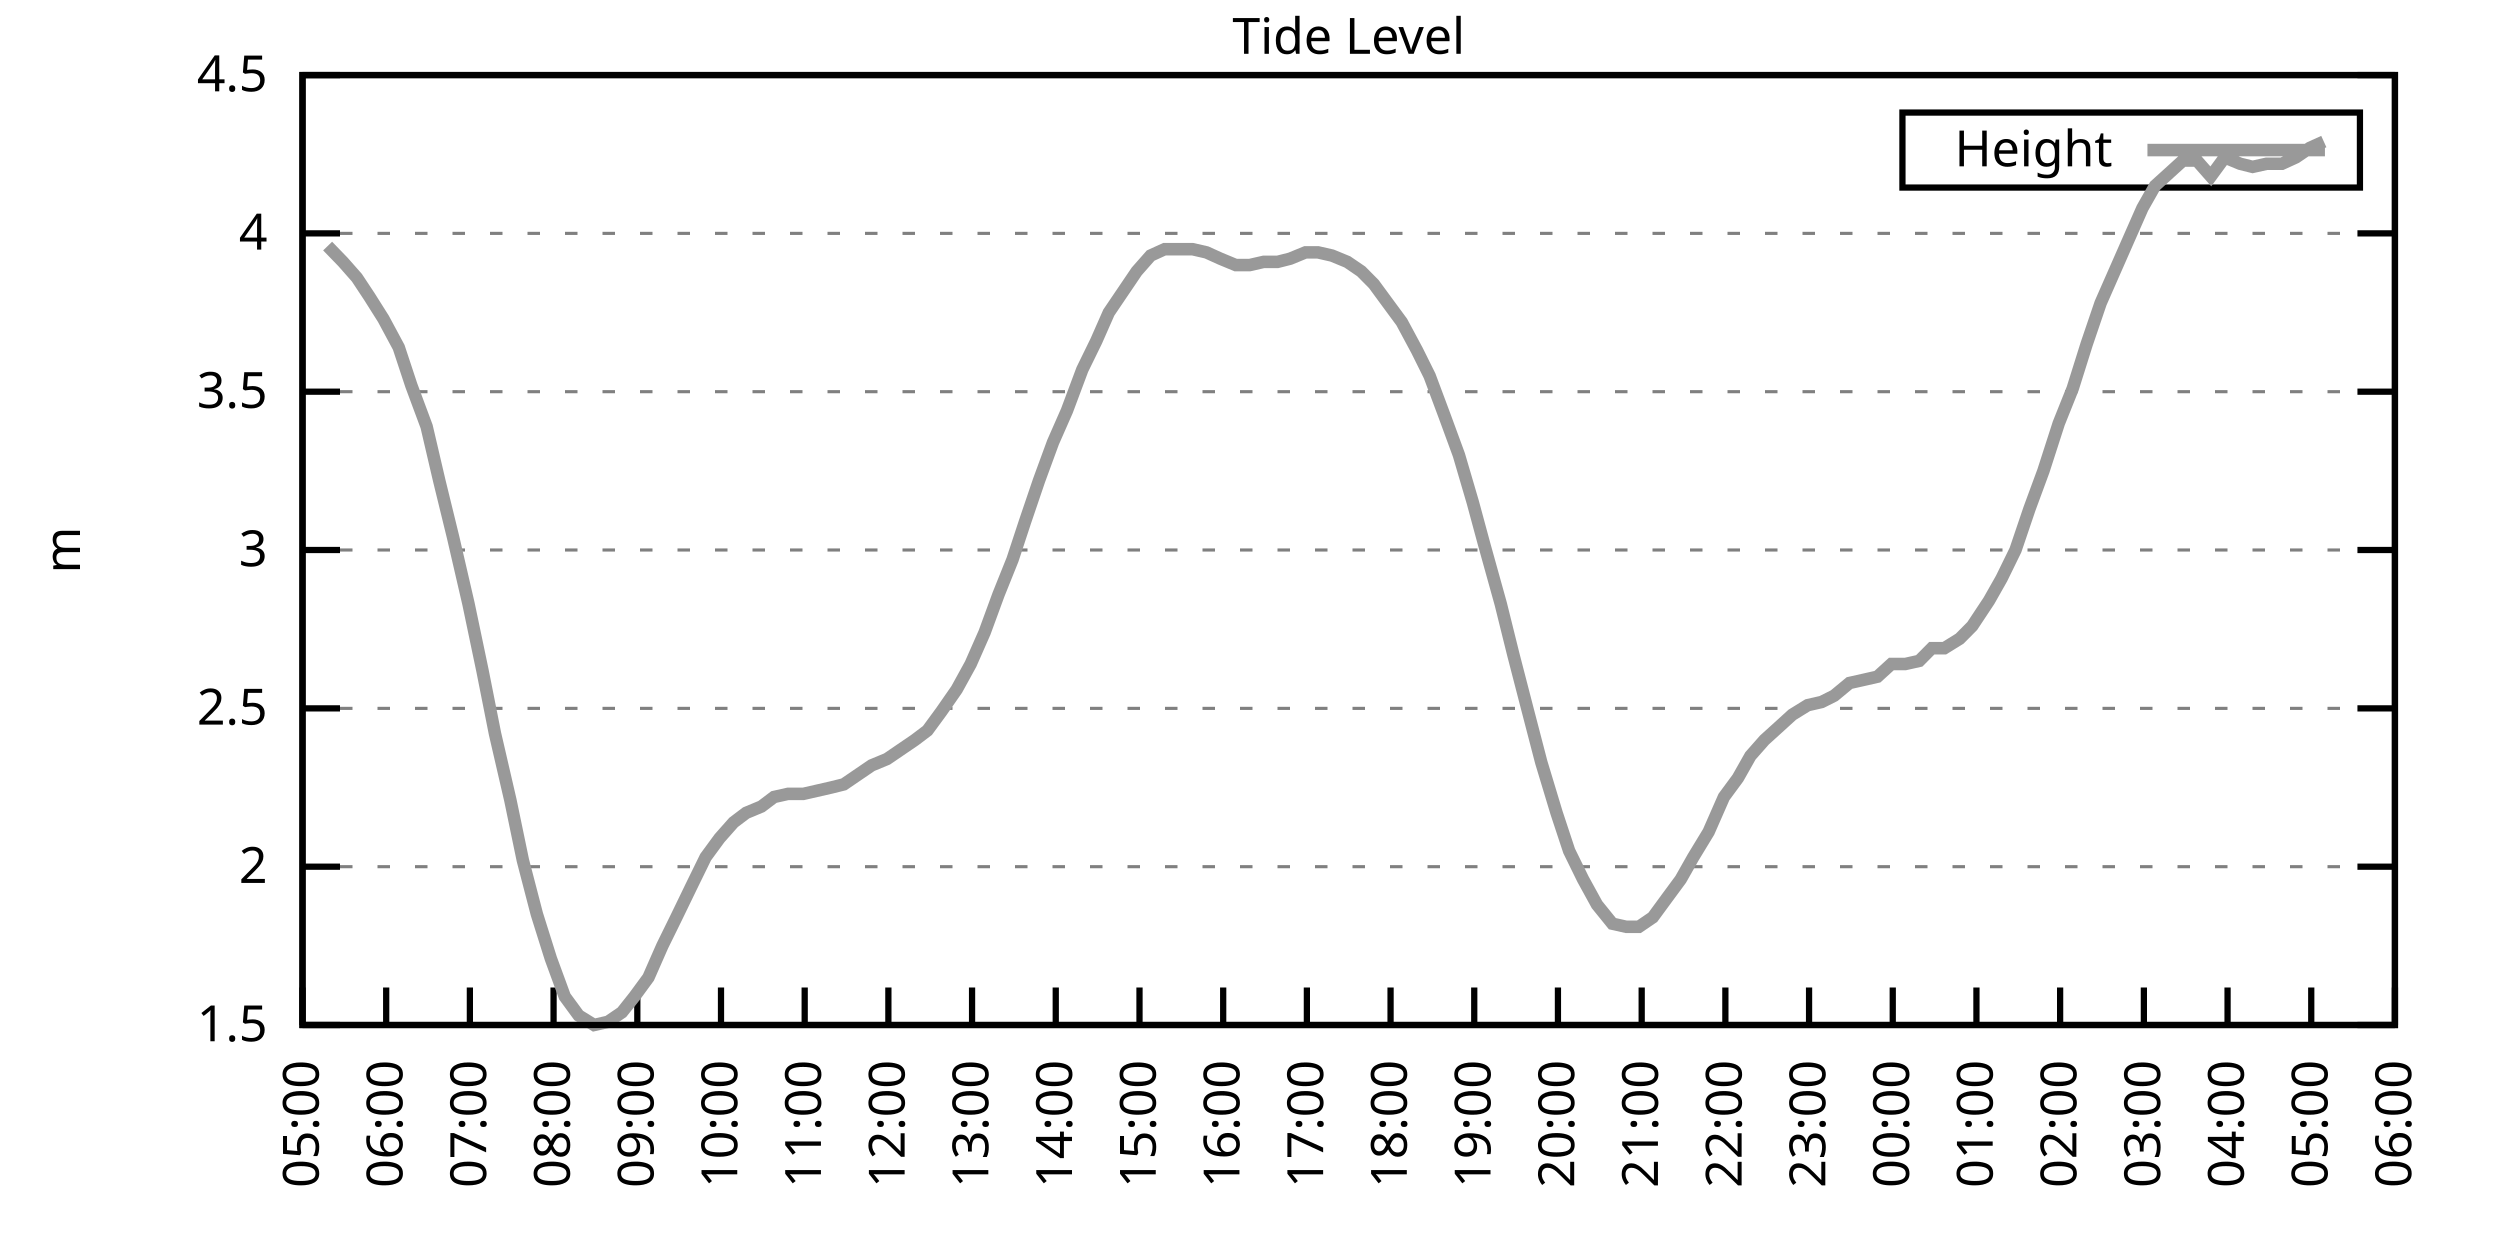
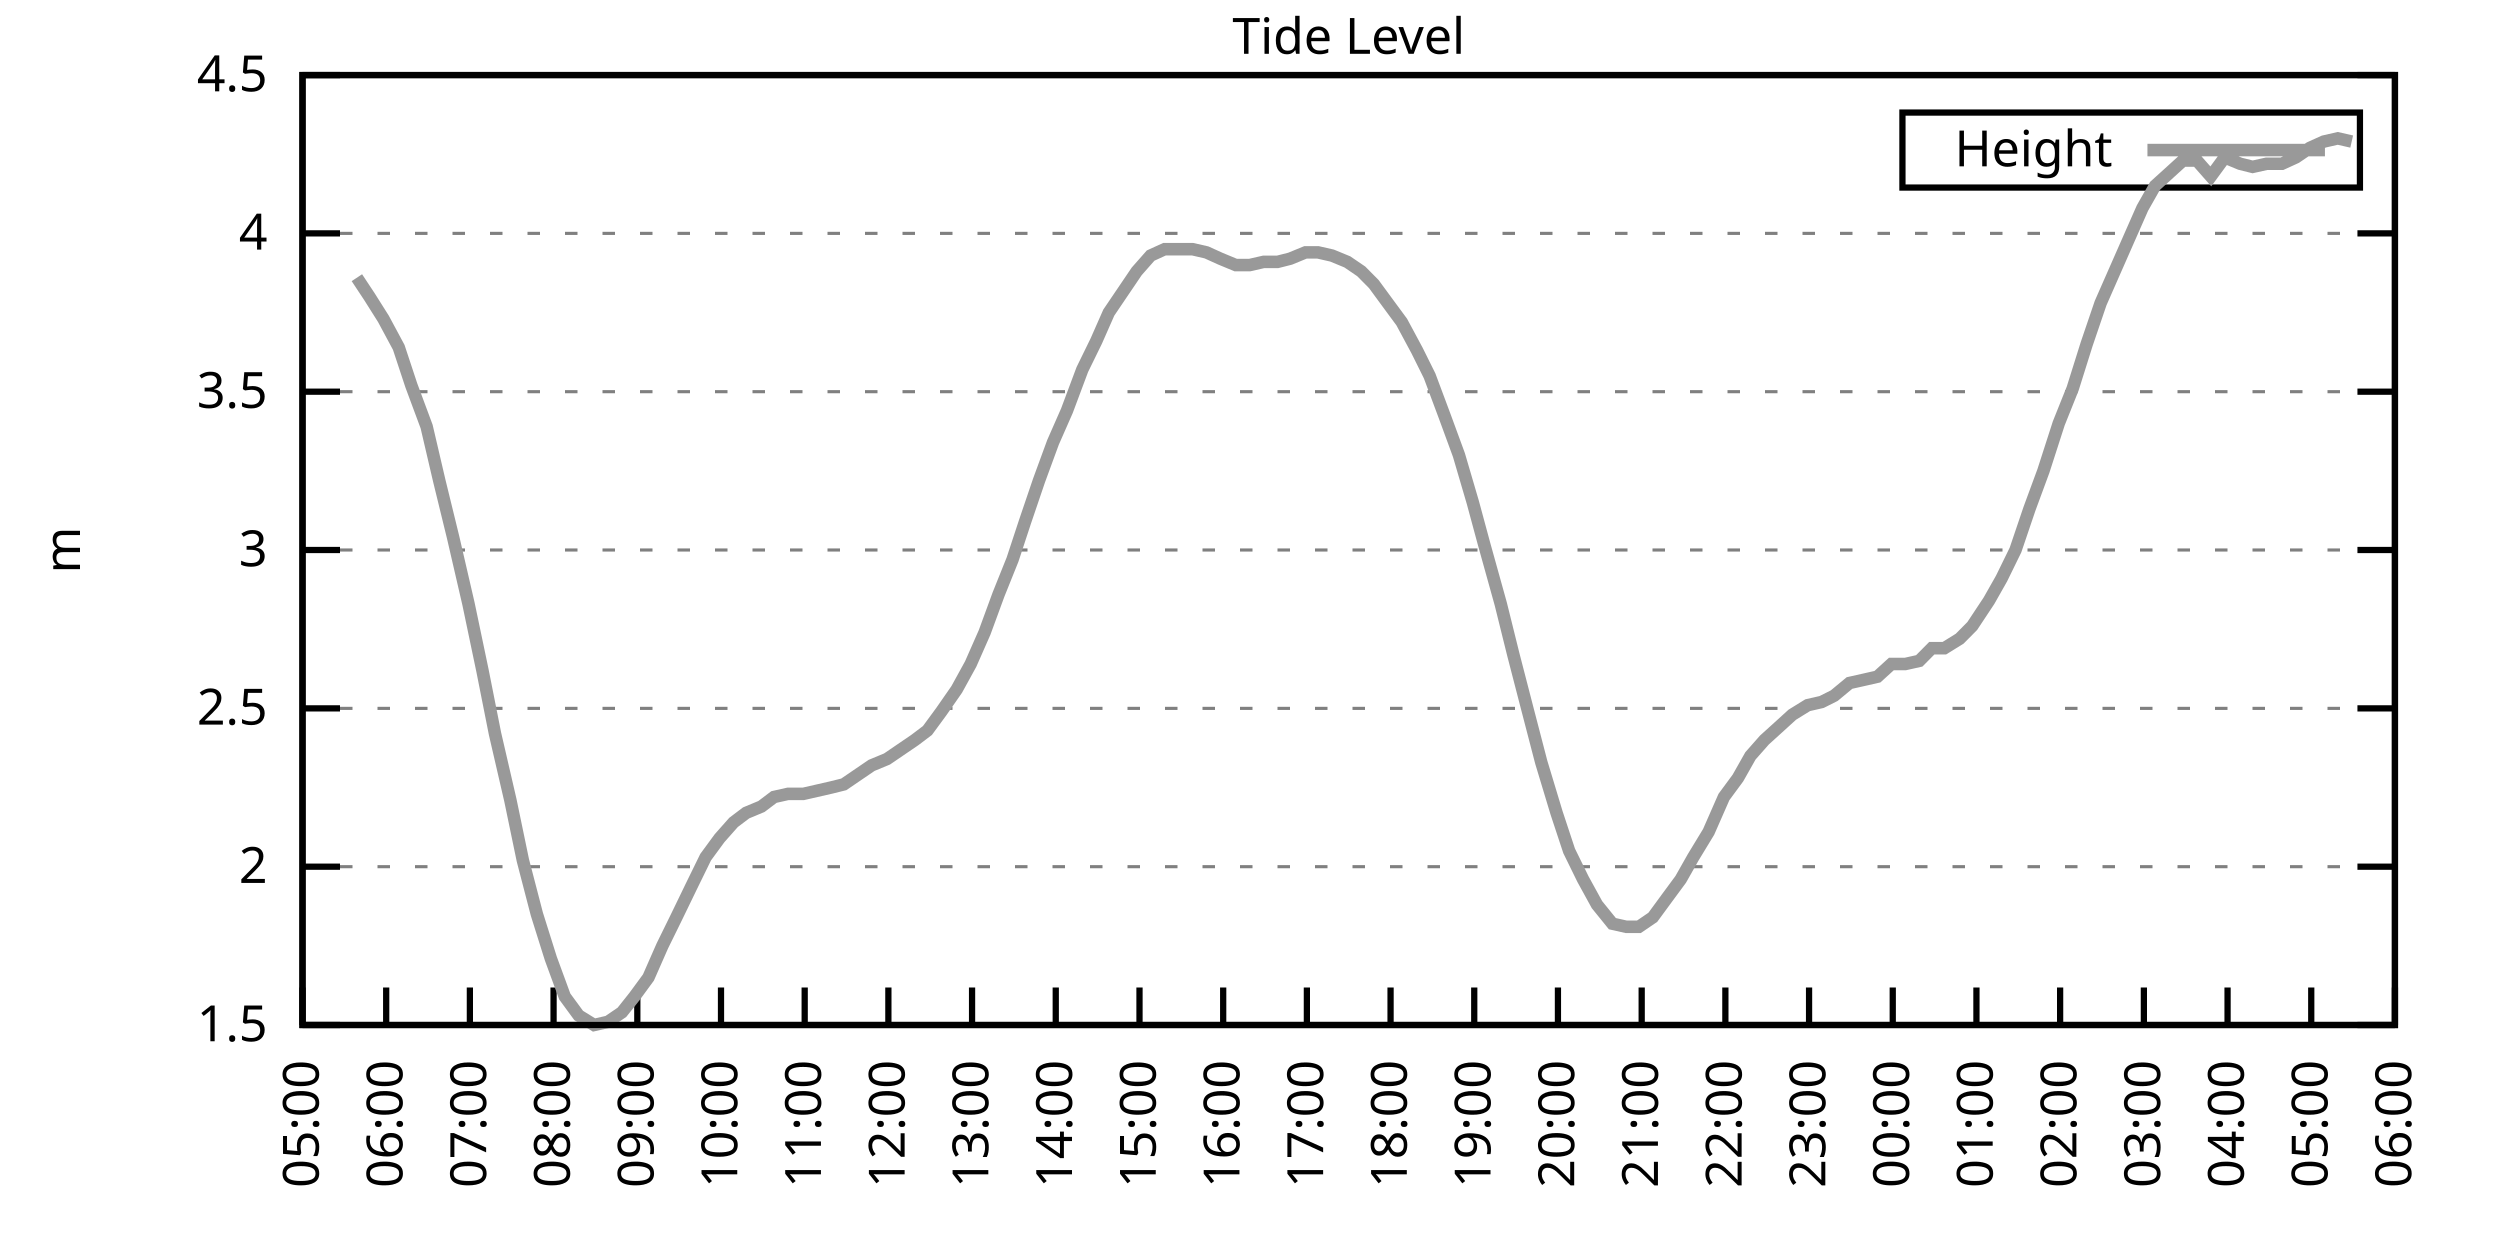
<svg xmlns="http://www.w3.org/2000/svg" xmlns:xlink="http://www.w3.org/1999/xlink" width="400" height="200" viewBox="0 0 400 200">
  <g id="gnuplot_canvas">
    <rect x="0" y="0" width="400" height="200" fill="none" />
    <defs>
      <circle id="gpDot" r="0.5" stroke-width="0.5" stroke="currentColor" />
      <path id="gpPt0" stroke-width="0.333" stroke="currentColor" d="M-1,0 h2 M0,-1 v2" />
      <path id="gpPt1" stroke-width="0.333" stroke="currentColor" d="M-1,-1 L1,1 M1,-1 L-1,1" />
      <path id="gpPt2" stroke-width="0.333" stroke="currentColor" d="M-1,0 L1,0 M0,-1 L0,1 M-1,-1 L1,1 M-1,1 L1,-1" />
      <rect id="gpPt3" stroke-width="0.333" stroke="currentColor" x="-1" y="-1" width="2" height="2" />
      <rect id="gpPt4" stroke-width="0.333" stroke="currentColor" fill="currentColor" x="-1" y="-1" width="2" height="2" />
      <circle id="gpPt5" stroke-width="0.333" stroke="currentColor" cx="0" cy="0" r="1" />
      <use xlink:href="#gpPt5" id="gpPt6" fill="currentColor" stroke="none" />
      <path id="gpPt7" stroke-width="0.333" stroke="currentColor" d="M0,-1.33 L-1.33,0.67 L1.33,0.67 z" />
      <use xlink:href="#gpPt7" id="gpPt8" fill="currentColor" stroke="none" />
      <use xlink:href="#gpPt7" id="gpPt9" stroke="currentColor" transform="rotate(180)" />
      <use xlink:href="#gpPt9" id="gpPt10" fill="currentColor" stroke="none" />
      <use xlink:href="#gpPt3" id="gpPt11" stroke="currentColor" transform="rotate(45)" />
      <use xlink:href="#gpPt11" id="gpPt12" fill="currentColor" stroke="none" />
      <path id="gpPt13" stroke-width="0.333" stroke="currentColor" d="M0,1.330 L1.265,0.411 L0.782,-1.067 L-0.782,-1.076 L-1.265,0.411 z" />
      <use xlink:href="#gpPt13" id="gpPt14" fill="currentColor" stroke="none" />
      <filter id="textbox" filterUnits="objectBoundingBox" x="0" y="0" height="1" width="1">
        <feFlood flood-color="white" flood-opacity="1" result="bgnd" />
        <feComposite in="SourceGraphic" in2="bgnd" operator="atop" />
      </filter>
      <filter id="greybox" filterUnits="objectBoundingBox" x="0" y="0" height="1" width="1">
        <feFlood flood-color="lightgrey" flood-opacity="1" result="grey" />
        <feComposite in="SourceGraphic" in2="grey" operator="atop" />
      </filter>
    </defs>
    <g fill="none" color="white" stroke="currentColor" stroke-width="1.00" stroke-linecap="butt" stroke-linejoin="miter">
</g>
    <g fill="none" color="black" stroke="currentColor" stroke-width="1.00" stroke-linecap="butt" stroke-linejoin="miter">
      <g stroke="none" shape-rendering="crispEdges">
        <polygon fill="rgb(255, 255, 255)" points="48.40,164.00 383.18,164.00 383.18,12.02 48.40,12.02 " />
      </g>
    </g>
    <g fill="none" color="black" stroke="currentColor" stroke-width="1.00" stroke-linecap="butt" stroke-linejoin="miter">
</g>
    <g fill="none" color="black" stroke="black" stroke-width="0.50" stroke-linecap="butt" stroke-linejoin="miter">
</g>
    <g fill="none" color="gray" stroke="currentColor" stroke-width="0.50" stroke-linecap="butt" stroke-linejoin="miter">
      <path stroke="gray" stroke-dasharray="2,4" class="gridline" d="M48.40,164.00 L383.19,164.00  " />
    </g>
    <g fill="none" color="gray" stroke="gray" stroke-width="1.00" stroke-linecap="butt" stroke-linejoin="miter">
</g>
    <g fill="none" color="black" stroke="currentColor" stroke-width="1.00" stroke-linecap="butt" stroke-linejoin="miter">
      <path stroke="black" d="M48.40,164.00 L54.40,164.00 M383.19,164.00 L377.19,164.00  " />
      <g transform="translate(42.80,166.60)" stroke="none" fill="black" font-family="Sans" font-size="8.00" text-anchor="end">
        <text>
          <tspan font-family="Sans"> 1.5</tspan>
        </text>
      </g>
    </g>
    <g fill="none" color="black" stroke="currentColor" stroke-width="1.00" stroke-linecap="butt" stroke-linejoin="miter">
</g>
    <g fill="none" color="black" stroke="black" stroke-width="0.50" stroke-linecap="butt" stroke-linejoin="miter">
</g>
    <g fill="none" color="gray" stroke="currentColor" stroke-width="0.50" stroke-linecap="butt" stroke-linejoin="miter">
      <path stroke="gray" stroke-dasharray="2,4" class="gridline" d="M48.40,138.67 L383.19,138.67  " />
    </g>
    <g fill="none" color="gray" stroke="gray" stroke-width="1.00" stroke-linecap="butt" stroke-linejoin="miter">
</g>
    <g fill="none" color="black" stroke="currentColor" stroke-width="1.00" stroke-linecap="butt" stroke-linejoin="miter">
      <path stroke="black" d="M48.40,138.67 L54.40,138.67 M383.19,138.67 L377.19,138.67  " />
      <g transform="translate(42.80,141.27)" stroke="none" fill="black" font-family="Sans" font-size="8.00" text-anchor="end">
        <text>
          <tspan font-family="Sans"> 2</tspan>
        </text>
      </g>
    </g>
    <g fill="none" color="black" stroke="currentColor" stroke-width="1.00" stroke-linecap="butt" stroke-linejoin="miter">
</g>
    <g fill="none" color="black" stroke="black" stroke-width="0.50" stroke-linecap="butt" stroke-linejoin="miter">
</g>
    <g fill="none" color="gray" stroke="currentColor" stroke-width="0.50" stroke-linecap="butt" stroke-linejoin="miter">
      <path stroke="gray" stroke-dasharray="2,4" class="gridline" d="M48.40,113.34 L383.19,113.34  " />
    </g>
    <g fill="none" color="gray" stroke="gray" stroke-width="1.00" stroke-linecap="butt" stroke-linejoin="miter">
</g>
    <g fill="none" color="black" stroke="currentColor" stroke-width="1.00" stroke-linecap="butt" stroke-linejoin="miter">
      <path stroke="black" d="M48.40,113.34 L54.40,113.34 M383.19,113.34 L377.19,113.34  " />
      <g transform="translate(42.80,115.94)" stroke="none" fill="black" font-family="Sans" font-size="8.00" text-anchor="end">
        <text>
          <tspan font-family="Sans"> 2.5</tspan>
        </text>
      </g>
    </g>
    <g fill="none" color="black" stroke="currentColor" stroke-width="1.00" stroke-linecap="butt" stroke-linejoin="miter">
</g>
    <g fill="none" color="black" stroke="black" stroke-width="0.50" stroke-linecap="butt" stroke-linejoin="miter">
</g>
    <g fill="none" color="gray" stroke="currentColor" stroke-width="0.50" stroke-linecap="butt" stroke-linejoin="miter">
      <path stroke="gray" stroke-dasharray="2,4" class="gridline" d="M48.40,88.00 L383.19,88.00  " />
    </g>
    <g fill="none" color="gray" stroke="gray" stroke-width="1.00" stroke-linecap="butt" stroke-linejoin="miter">
</g>
    <g fill="none" color="black" stroke="currentColor" stroke-width="1.00" stroke-linecap="butt" stroke-linejoin="miter">
      <path stroke="black" d="M48.40,88.00 L54.40,88.00 M383.19,88.00 L377.19,88.00  " />
      <g transform="translate(42.80,90.60)" stroke="none" fill="black" font-family="Sans" font-size="8.00" text-anchor="end">
        <text>
          <tspan font-family="Sans"> 3</tspan>
        </text>
      </g>
    </g>
    <g fill="none" color="black" stroke="currentColor" stroke-width="1.00" stroke-linecap="butt" stroke-linejoin="miter">
</g>
    <g fill="none" color="black" stroke="black" stroke-width="0.50" stroke-linecap="butt" stroke-linejoin="miter">
</g>
    <g fill="none" color="gray" stroke="currentColor" stroke-width="0.50" stroke-linecap="butt" stroke-linejoin="miter">
      <path stroke="gray" stroke-dasharray="2,4" class="gridline" d="M48.40,62.67 L383.19,62.67  " />
    </g>
    <g fill="none" color="gray" stroke="gray" stroke-width="1.00" stroke-linecap="butt" stroke-linejoin="miter">
</g>
    <g fill="none" color="black" stroke="currentColor" stroke-width="1.00" stroke-linecap="butt" stroke-linejoin="miter">
      <path stroke="black" d="M48.40,62.67 L54.40,62.67 M383.19,62.67 L377.19,62.67  " />
      <g transform="translate(42.80,65.27)" stroke="none" fill="black" font-family="Sans" font-size="8.00" text-anchor="end">
        <text>
          <tspan font-family="Sans"> 3.5</tspan>
        </text>
      </g>
    </g>
    <g fill="none" color="black" stroke="currentColor" stroke-width="1.00" stroke-linecap="butt" stroke-linejoin="miter">
</g>
    <g fill="none" color="black" stroke="black" stroke-width="0.50" stroke-linecap="butt" stroke-linejoin="miter">
</g>
    <g fill="none" color="gray" stroke="currentColor" stroke-width="0.50" stroke-linecap="butt" stroke-linejoin="miter">
      <path stroke="gray" stroke-dasharray="2,4" class="gridline" d="M48.40,37.34 L383.19,37.34  " />
    </g>
    <g fill="none" color="gray" stroke="gray" stroke-width="1.00" stroke-linecap="butt" stroke-linejoin="miter">
</g>
    <g fill="none" color="black" stroke="currentColor" stroke-width="1.00" stroke-linecap="butt" stroke-linejoin="miter">
      <path stroke="black" d="M48.40,37.34 L54.40,37.34 M383.19,37.34 L377.19,37.34  " />
      <g transform="translate(42.80,39.94)" stroke="none" fill="black" font-family="Sans" font-size="8.00" text-anchor="end">
        <text>
          <tspan font-family="Sans"> 4</tspan>
        </text>
      </g>
    </g>
    <g fill="none" color="black" stroke="currentColor" stroke-width="1.00" stroke-linecap="butt" stroke-linejoin="miter">
</g>
    <g fill="none" color="black" stroke="black" stroke-width="0.50" stroke-linecap="butt" stroke-linejoin="miter">
</g>
    <g fill="none" color="gray" stroke="currentColor" stroke-width="0.50" stroke-linecap="butt" stroke-linejoin="miter">
      <path stroke="gray" stroke-dasharray="2,4" class="gridline" d="M48.40,12.01 L383.19,12.01  " />
    </g>
    <g fill="none" color="gray" stroke="gray" stroke-width="1.00" stroke-linecap="butt" stroke-linejoin="miter">
</g>
    <g fill="none" color="black" stroke="currentColor" stroke-width="1.00" stroke-linecap="butt" stroke-linejoin="miter">
      <path stroke="black" d="M48.40,12.01 L54.40,12.01 M383.19,12.01 L377.19,12.01  " />
      <g transform="translate(42.80,14.61)" stroke="none" fill="black" font-family="Sans" font-size="8.00" text-anchor="end">
        <text>
          <tspan font-family="Sans"> 4.5</tspan>
        </text>
      </g>
    </g>
    <g fill="none" color="black" stroke="currentColor" stroke-width="1.00" stroke-linecap="butt" stroke-linejoin="miter">
      <path stroke="black" d="M48.40,164.00 L48.40,158.00  " />
      <g transform="translate(51.00,169.60) rotate(270.00)" stroke="none" fill="black" font-family="Sans" font-size="8.00" text-anchor="end">
        <text>
          <tspan font-family="Sans">05:00</tspan>
        </text>
      </g>
    </g>
    <g fill="none" color="black" stroke="currentColor" stroke-width="1.00" stroke-linecap="butt" stroke-linejoin="miter">
      <path stroke="black" d="M61.79,164.00 L61.79,158.00  " />
      <g transform="translate(64.39,169.60) rotate(270.00)" stroke="none" fill="black" font-family="Sans" font-size="8.00" text-anchor="end">
        <text>
          <tspan font-family="Sans">06:00</tspan>
        </text>
      </g>
    </g>
    <g fill="none" color="black" stroke="currentColor" stroke-width="1.00" stroke-linecap="butt" stroke-linejoin="miter">
      <path stroke="black" d="M75.18,164.00 L75.18,158.00  " />
      <g transform="translate(77.78,169.60) rotate(270.00)" stroke="none" fill="black" font-family="Sans" font-size="8.00" text-anchor="end">
        <text>
          <tspan font-family="Sans">07:00</tspan>
        </text>
      </g>
    </g>
    <g fill="none" color="black" stroke="currentColor" stroke-width="1.00" stroke-linecap="butt" stroke-linejoin="miter">
      <path stroke="black" d="M88.57,164.00 L88.57,158.00  " />
      <g transform="translate(91.17,169.60) rotate(270.00)" stroke="none" fill="black" font-family="Sans" font-size="8.00" text-anchor="end">
        <text>
          <tspan font-family="Sans">08:00</tspan>
        </text>
      </g>
    </g>
    <g fill="none" color="black" stroke="currentColor" stroke-width="1.00" stroke-linecap="butt" stroke-linejoin="miter">
      <path stroke="black" d="M101.97,164.00 L101.97,158.00  " />
      <g transform="translate(104.57,169.60) rotate(270.00)" stroke="none" fill="black" font-family="Sans" font-size="8.00" text-anchor="end">
        <text>
          <tspan font-family="Sans">09:00</tspan>
        </text>
      </g>
    </g>
    <g fill="none" color="black" stroke="currentColor" stroke-width="1.00" stroke-linecap="butt" stroke-linejoin="miter">
      <path stroke="black" d="M115.36,164.00 L115.36,158.00  " />
      <g transform="translate(117.96,169.60) rotate(270.00)" stroke="none" fill="black" font-family="Sans" font-size="8.00" text-anchor="end">
        <text>
          <tspan font-family="Sans">10:00</tspan>
        </text>
      </g>
    </g>
    <g fill="none" color="black" stroke="currentColor" stroke-width="1.00" stroke-linecap="butt" stroke-linejoin="miter">
      <path stroke="black" d="M128.75,164.00 L128.75,158.00  " />
      <g transform="translate(131.35,169.60) rotate(270.00)" stroke="none" fill="black" font-family="Sans" font-size="8.00" text-anchor="end">
        <text>
          <tspan font-family="Sans">11:00</tspan>
        </text>
      </g>
    </g>
    <g fill="none" color="black" stroke="currentColor" stroke-width="1.00" stroke-linecap="butt" stroke-linejoin="miter">
      <path stroke="black" d="M142.14,164.00 L142.14,158.00  " />
      <g transform="translate(144.74,169.60) rotate(270.00)" stroke="none" fill="black" font-family="Sans" font-size="8.00" text-anchor="end">
        <text>
          <tspan font-family="Sans">12:00</tspan>
        </text>
      </g>
    </g>
    <g fill="none" color="black" stroke="currentColor" stroke-width="1.00" stroke-linecap="butt" stroke-linejoin="miter">
      <path stroke="black" d="M155.53,164.00 L155.53,158.00  " />
      <g transform="translate(158.13,169.60) rotate(270.00)" stroke="none" fill="black" font-family="Sans" font-size="8.00" text-anchor="end">
        <text>
          <tspan font-family="Sans">13:00</tspan>
        </text>
      </g>
    </g>
    <g fill="none" color="black" stroke="currentColor" stroke-width="1.00" stroke-linecap="butt" stroke-linejoin="miter">
      <path stroke="black" d="M168.92,164.00 L168.92,158.00  " />
      <g transform="translate(171.52,169.60) rotate(270.00)" stroke="none" fill="black" font-family="Sans" font-size="8.00" text-anchor="end">
        <text>
          <tspan font-family="Sans">14:00</tspan>
        </text>
      </g>
    </g>
    <g fill="none" color="black" stroke="currentColor" stroke-width="1.00" stroke-linecap="butt" stroke-linejoin="miter">
      <path stroke="black" d="M182.32,164.00 L182.32,158.00  " />
      <g transform="translate(184.92,169.60) rotate(270.00)" stroke="none" fill="black" font-family="Sans" font-size="8.00" text-anchor="end">
        <text>
          <tspan font-family="Sans">15:00</tspan>
        </text>
      </g>
    </g>
    <g fill="none" color="black" stroke="currentColor" stroke-width="1.00" stroke-linecap="butt" stroke-linejoin="miter">
      <path stroke="black" d="M195.71,164.00 L195.71,158.00  " />
      <g transform="translate(198.31,169.60) rotate(270.00)" stroke="none" fill="black" font-family="Sans" font-size="8.00" text-anchor="end">
        <text>
          <tspan font-family="Sans">16:00</tspan>
        </text>
      </g>
    </g>
    <g fill="none" color="black" stroke="currentColor" stroke-width="1.00" stroke-linecap="butt" stroke-linejoin="miter">
      <path stroke="black" d="M209.10,164.00 L209.10,158.00  " />
      <g transform="translate(211.70,169.60) rotate(270.00)" stroke="none" fill="black" font-family="Sans" font-size="8.00" text-anchor="end">
        <text>
          <tspan font-family="Sans">17:00</tspan>
        </text>
      </g>
    </g>
    <g fill="none" color="black" stroke="currentColor" stroke-width="1.00" stroke-linecap="butt" stroke-linejoin="miter">
      <path stroke="black" d="M222.49,164.00 L222.49,158.00  " />
      <g transform="translate(225.09,169.60) rotate(270.00)" stroke="none" fill="black" font-family="Sans" font-size="8.00" text-anchor="end">
        <text>
          <tspan font-family="Sans">18:00</tspan>
        </text>
      </g>
    </g>
    <g fill="none" color="black" stroke="currentColor" stroke-width="1.00" stroke-linecap="butt" stroke-linejoin="miter">
      <path stroke="black" d="M235.88,164.00 L235.88,158.00  " />
      <g transform="translate(238.48,169.60) rotate(270.00)" stroke="none" fill="black" font-family="Sans" font-size="8.00" text-anchor="end">
        <text>
          <tspan font-family="Sans">19:00</tspan>
        </text>
      </g>
    </g>
    <g fill="none" color="black" stroke="currentColor" stroke-width="1.00" stroke-linecap="butt" stroke-linejoin="miter">
      <path stroke="black" d="M249.27,164.00 L249.27,158.00  " />
      <g transform="translate(251.87,169.60) rotate(270.00)" stroke="none" fill="black" font-family="Sans" font-size="8.00" text-anchor="end">
        <text>
          <tspan font-family="Sans">20:00</tspan>
        </text>
      </g>
    </g>
    <g fill="none" color="black" stroke="currentColor" stroke-width="1.00" stroke-linecap="butt" stroke-linejoin="miter">
      <path stroke="black" d="M262.67,164.00 L262.67,158.00  " />
      <g transform="translate(265.27,169.60) rotate(270.00)" stroke="none" fill="black" font-family="Sans" font-size="8.00" text-anchor="end">
        <text>
          <tspan font-family="Sans">21:00</tspan>
        </text>
      </g>
    </g>
    <g fill="none" color="black" stroke="currentColor" stroke-width="1.00" stroke-linecap="butt" stroke-linejoin="miter">
      <path stroke="black" d="M276.06,164.00 L276.06,158.00  " />
      <g transform="translate(278.66,169.60) rotate(270.00)" stroke="none" fill="black" font-family="Sans" font-size="8.00" text-anchor="end">
        <text>
          <tspan font-family="Sans">22:00</tspan>
        </text>
      </g>
    </g>
    <g fill="none" color="black" stroke="currentColor" stroke-width="1.00" stroke-linecap="butt" stroke-linejoin="miter">
      <path stroke="black" d="M289.45,164.00 L289.45,158.00  " />
      <g transform="translate(292.05,169.60) rotate(270.00)" stroke="none" fill="black" font-family="Sans" font-size="8.00" text-anchor="end">
        <text>
          <tspan font-family="Sans">23:00</tspan>
        </text>
      </g>
    </g>
    <g fill="none" color="black" stroke="currentColor" stroke-width="1.00" stroke-linecap="butt" stroke-linejoin="miter">
      <path stroke="black" d="M302.84,164.00 L302.84,158.00  " />
      <g transform="translate(305.44,169.60) rotate(270.00)" stroke="none" fill="black" font-family="Sans" font-size="8.00" text-anchor="end">
        <text>
          <tspan font-family="Sans">00:00</tspan>
        </text>
      </g>
    </g>
    <g fill="none" color="black" stroke="currentColor" stroke-width="1.00" stroke-linecap="butt" stroke-linejoin="miter">
      <path stroke="black" d="M316.23,164.00 L316.23,158.00  " />
      <g transform="translate(318.83,169.60) rotate(270.00)" stroke="none" fill="black" font-family="Sans" font-size="8.00" text-anchor="end">
        <text>
          <tspan font-family="Sans">01:00</tspan>
        </text>
      </g>
    </g>
    <g fill="none" color="black" stroke="currentColor" stroke-width="1.00" stroke-linecap="butt" stroke-linejoin="miter">
      <path stroke="black" d="M329.62,164.00 L329.62,158.00  " />
      <g transform="translate(332.22,169.60) rotate(270.00)" stroke="none" fill="black" font-family="Sans" font-size="8.00" text-anchor="end">
        <text>
          <tspan font-family="Sans">02:00</tspan>
        </text>
      </g>
    </g>
    <g fill="none" color="black" stroke="currentColor" stroke-width="1.00" stroke-linecap="butt" stroke-linejoin="miter">
      <path stroke="black" d="M343.02,164.00 L343.02,158.00  " />
      <g transform="translate(345.62,169.60) rotate(270.00)" stroke="none" fill="black" font-family="Sans" font-size="8.00" text-anchor="end">
        <text>
          <tspan font-family="Sans">03:00</tspan>
        </text>
      </g>
    </g>
    <g fill="none" color="black" stroke="currentColor" stroke-width="1.00" stroke-linecap="butt" stroke-linejoin="miter">
      <path stroke="black" d="M356.41,164.00 L356.41,158.00  " />
      <g transform="translate(359.01,169.60) rotate(270.00)" stroke="none" fill="black" font-family="Sans" font-size="8.00" text-anchor="end">
        <text>
          <tspan font-family="Sans">04:00</tspan>
        </text>
      </g>
    </g>
    <g fill="none" color="black" stroke="currentColor" stroke-width="1.00" stroke-linecap="butt" stroke-linejoin="miter">
      <path stroke="black" d="M369.80,164.00 L369.80,158.00  " />
      <g transform="translate(372.40,169.60) rotate(270.00)" stroke="none" fill="black" font-family="Sans" font-size="8.00" text-anchor="end">
        <text>
          <tspan font-family="Sans">05:00</tspan>
        </text>
      </g>
    </g>
    <g fill="none" color="black" stroke="currentColor" stroke-width="1.00" stroke-linecap="butt" stroke-linejoin="miter">
      <path stroke="black" d="M383.19,164.00 L383.19,158.00  " />
      <g transform="translate(385.79,169.60) rotate(270.00)" stroke="none" fill="black" font-family="Sans" font-size="8.00" text-anchor="end">
        <text>
          <tspan font-family="Sans">06:00</tspan>
        </text>
      </g>
    </g>
    <g fill="none" color="black" stroke="currentColor" stroke-width="1.00" stroke-linecap="butt" stroke-linejoin="miter">
</g>
    <g fill="none" color="black" stroke="currentColor" stroke-width="1.00" stroke-linecap="butt" stroke-linejoin="miter">
      <path stroke="black" d="M48.40,12.01 L48.40,164.00 L383.19,164.00 L383.19,12.01 L48.40,12.01 Z  " />
    </g>
    <g fill="none" color="black" stroke="currentColor" stroke-width="1.00" stroke-linecap="butt" stroke-linejoin="miter">
</g>
    <g fill="none" color="black" stroke="currentColor" stroke-width="1.00" stroke-linecap="butt" stroke-linejoin="miter">
      <path stroke="black" d="M304.39,30.01 L304.39,18.01 L377.59,18.01 L377.59,30.01 L304.39,30.01 Z  " />
    </g>
    <g id="Tide_level_plot_1">
      <g fill="none" color="white" stroke="black" stroke-width="2.00" stroke-linecap="butt" stroke-linejoin="miter">
</g>
      <g fill="none" color="black" stroke="currentColor" stroke-width="2.00" stroke-linecap="butt" stroke-linejoin="miter">
        <g transform="translate(337.99,26.61)" stroke="none" fill="black" font-family="Sans" font-size="8.00" text-anchor="end">
          <text>
            <tspan font-family="Sans">Height</tspan>
          </text>
        </g>
      </g>
      <g fill="none" color="black" stroke="currentColor" stroke-width="2.00" stroke-linecap="butt" stroke-linejoin="miter">
-         <path stroke="rgb(153, 153, 153)" d="M343.59,24.01 L371.99,24.01 M52.42,39.37 L54.87,41.90 L57.10,44.43 L59.11,47.47 L61.35,51.02 L63.80,55.58   L65.81,61.66 L68.26,68.25 L70.27,76.86 L72.50,85.98 L74.96,96.62 L77.19,107.26 L79.20,117.39 L81.66,128.03   L83.66,137.66 L85.90,146.27 L88.13,153.36 L90.36,159.44 L92.59,162.48 L95.05,164.00 L97.28,163.49 L99.51,161.97   L101.52,159.44 L103.75,156.40 L105.98,151.33 L108.22,146.77 L110.67,141.71 L112.90,137.15 L115.13,134.11 L117.37,131.58   L119.38,130.06 L121.83,129.04 L123.84,127.52 L126.07,127.02 L128.53,127.02 L130.76,126.51 L132.99,126.00 L135.00,125.50   L137.23,123.98 L139.46,122.46 L141.92,121.44 L144.15,119.92 L146.38,118.40 L148.39,116.88 L150.62,113.84 L153.08,110.30   L155.31,106.24 L157.54,101.18 L159.77,95.10 L162.01,89.52 L164.01,83.45 L166.25,76.86 L168.48,70.78 L170.71,65.71   L173.17,59.13 L175.40,54.57 L177.41,50.01 L181.87,43.42 L184.10,40.89 L186.33,39.87 L188.57,39.87 L190.80,39.87   L193.03,40.38 L195.26,41.39 L197.72,42.41 L199.95,42.41 L202.18,41.90 L204.41,41.90 L206.42,41.39 L208.88,40.38   L210.88,40.38 L213.12,40.89 L215.57,41.90 L217.80,43.42 L219.81,45.45 L222.04,48.49 L224.28,51.53 L226.73,56.09   L228.74,60.14 L231.20,66.73 L233.43,72.81 L235.66,80.41 L237.44,86.99 L240.12,96.62 L242.13,104.72 L244.36,113.34   L246.60,121.95 L249.05,130.06 L251.06,136.14 L253.29,140.69 L255.52,144.75 L257.98,147.79 L260.21,148.29 L262.22,148.29   L264.45,146.77 L266.68,143.73 L268.92,140.69 L270.92,137.15 L273.38,133.10 L275.83,127.52 L278.07,124.48 L280.07,120.94   L282.31,118.40 L284.54,116.38 L286.77,114.35 L289.23,112.83 L291.46,112.32 L293.47,111.31 L295.92,109.28 L298.15,108.78   L300.39,108.27 L302.62,106.24 L304.85,106.24 L307.08,105.74 L309.09,103.71 L311.10,103.71 L313.55,102.19 L315.56,100.16   L318.24,96.11 L320.25,92.56 L322.48,88.00 L324.71,81.42 L326.95,75.34 L329.40,67.74 L331.63,62.17 L333.86,55.07   L336.10,48.49 L338.33,43.42 L340.56,38.35 L342.79,33.29 L344.80,29.74 L347.03,27.72 L349.26,25.69 L351.50,25.69   L353.73,28.22 L355.96,25.18 L358.42,26.20 L360.42,26.70 L362.66,26.20 L365.11,26.20 L367.34,25.18 L369.58,23.66   L371.81,22.65  " />
+         <path stroke="rgb(153, 153, 153)" d="M343.59,24.01 L371.99,24.01 M57.10,44.43 L59.11,47.47 L61.35,51.02 L63.80,55.58 L65.81,61.66 L68.26,68.25   L70.27,76.86 L72.50,85.98 L74.96,96.62 L77.19,107.26 L79.20,117.39 L81.66,128.03 L83.66,137.66 L85.90,146.27   L88.13,153.36 L90.36,159.44 L92.59,162.48 L95.05,164.00 L97.28,163.49 L99.51,161.97 L101.52,159.44 L103.75,156.40   L105.98,151.33 L108.22,146.77 L110.67,141.71 L112.90,137.15 L115.13,134.11 L117.37,131.58 L119.38,130.06 L121.83,129.04   L123.84,127.52 L126.07,127.02 L128.53,127.02 L130.76,126.51 L132.99,126.00 L135.00,125.50 L137.23,123.98 L139.46,122.46   L141.92,121.44 L144.15,119.92 L146.38,118.40 L148.39,116.88 L150.62,113.84 L153.08,110.30 L155.31,106.24 L157.54,101.18   L159.77,95.10 L162.01,89.52 L164.01,83.45 L166.25,76.86 L168.48,70.78 L170.71,65.71 L173.17,59.13 L175.40,54.57   L177.41,50.01 L181.87,43.42 L184.10,40.89 L186.33,39.87 L188.57,39.87 L190.80,39.87 L193.03,40.38 L195.26,41.39   L197.72,42.41 L199.95,42.41 L202.18,41.90 L204.41,41.90 L206.42,41.39 L208.88,40.38 L210.88,40.38 L213.12,40.89   L215.57,41.90 L217.80,43.42 L219.81,45.45 L222.04,48.49 L224.28,51.53 L226.73,56.09 L228.74,60.14 L231.20,66.73   L233.43,72.81 L235.66,80.41 L237.44,86.99 L240.12,96.62 L242.13,104.72 L244.36,113.34 L246.60,121.95 L249.05,130.06   L251.06,136.14 L253.29,140.69 L255.52,144.75 L257.98,147.79 L260.21,148.29 L262.22,148.29 L264.45,146.77 L266.68,143.73   L268.92,140.69 L270.92,137.15 L273.38,133.10 L275.83,127.52 L278.07,124.48 L280.07,120.94 L282.31,118.40 L284.54,116.38   L286.77,114.35 L289.23,112.83 L291.46,112.32 L293.47,111.31 L295.92,109.28 L298.15,108.78 L300.39,108.27 L302.62,106.24   L304.85,106.24 L307.08,105.74 L309.09,103.71 L311.10,103.71 L313.55,102.19 L315.56,100.16 L318.24,96.11 L320.25,92.56   L322.48,88.00 L324.71,81.42 L326.95,75.34 L329.40,67.74 L331.63,62.17 L333.86,55.07 L336.10,48.49 L338.33,43.42   L340.56,38.35 L342.79,33.29 L344.80,29.74 L347.03,27.72 L349.26,25.69 L351.50,25.69 L353.73,28.22 L355.96,25.18   L358.42,26.20 L360.42,26.70 L362.66,26.20 L365.11,26.20 L367.34,25.18 L369.58,23.66 L371.81,22.65 L374.04,22.14   L376.27,22.65  " />
      </g>
    </g>
    <g fill="none" color="black" stroke="currentColor" stroke-width="2.00" stroke-linecap="butt" stroke-linejoin="miter">
</g>
    <g fill="none" color="black" stroke="black" stroke-width="1.00" stroke-linecap="butt" stroke-linejoin="miter">
</g>
    <g fill="none" color="black" stroke="currentColor" stroke-width="1.00" stroke-linecap="butt" stroke-linejoin="miter">
      <path stroke="black" d="M48.40,12.01 L48.40,164.00 L383.19,164.00 L383.19,12.01 L48.40,12.01 Z  " />
      <g transform="translate(12.80,88.01) rotate(270.00)" stroke="none" fill="black" font-family="Sans" font-size="8.00" text-anchor="middle">
        <text>
          <tspan font-family="Sans">m</tspan>
        </text>
      </g>
    </g>
    <g fill="none" color="black" stroke="currentColor" stroke-width="1.00" stroke-linecap="butt" stroke-linejoin="miter">
</g>
    <g fill="none" color="black" stroke="currentColor" stroke-width="1.00" stroke-linecap="butt" stroke-linejoin="miter">
      <g transform="translate(215.79,8.61)" stroke="none" fill="black" font-family="Sans" font-size="8.00" text-anchor="middle">
        <text>
          <tspan font-family="Sans">Tide Level</tspan>
        </text>
      </g>
    </g>
    <g fill="none" color="black" stroke="currentColor" stroke-width="1.00" stroke-linecap="butt" stroke-linejoin="miter">
</g>
  </g>
</svg>
